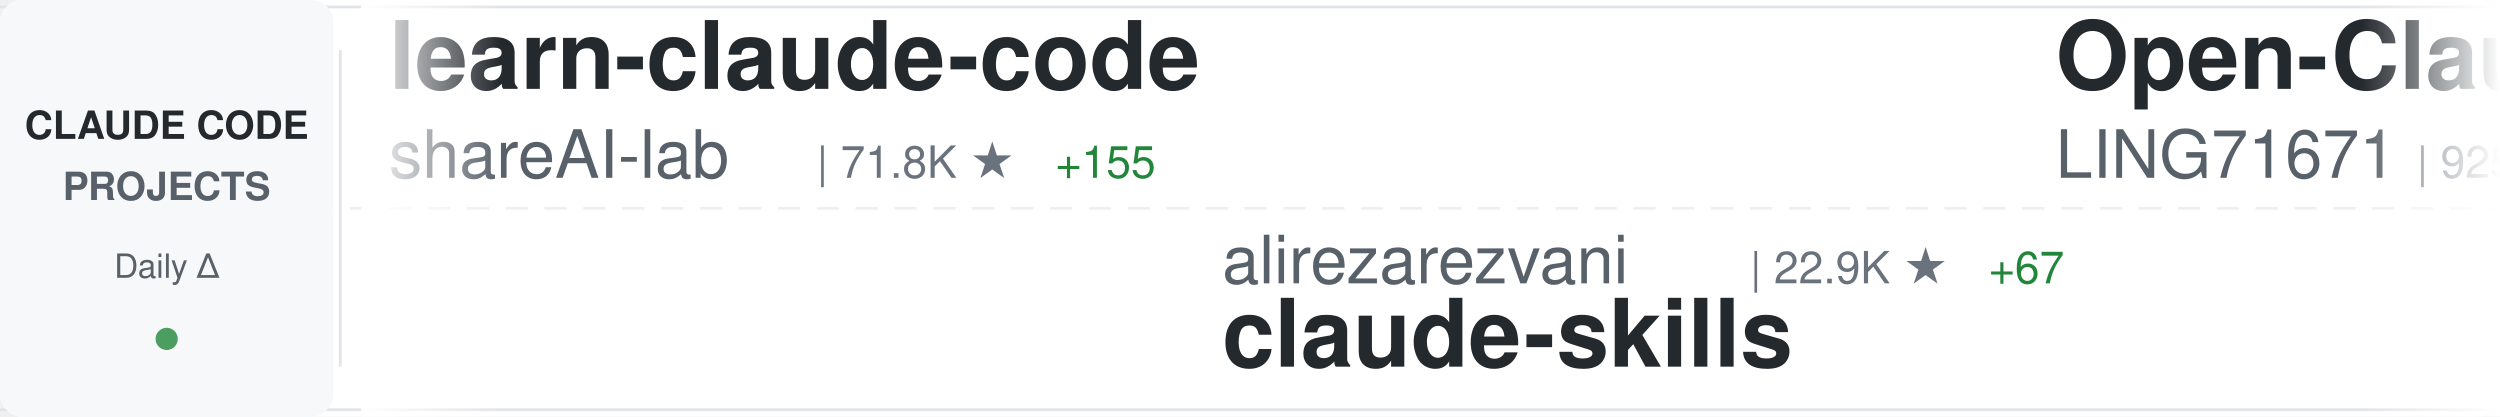
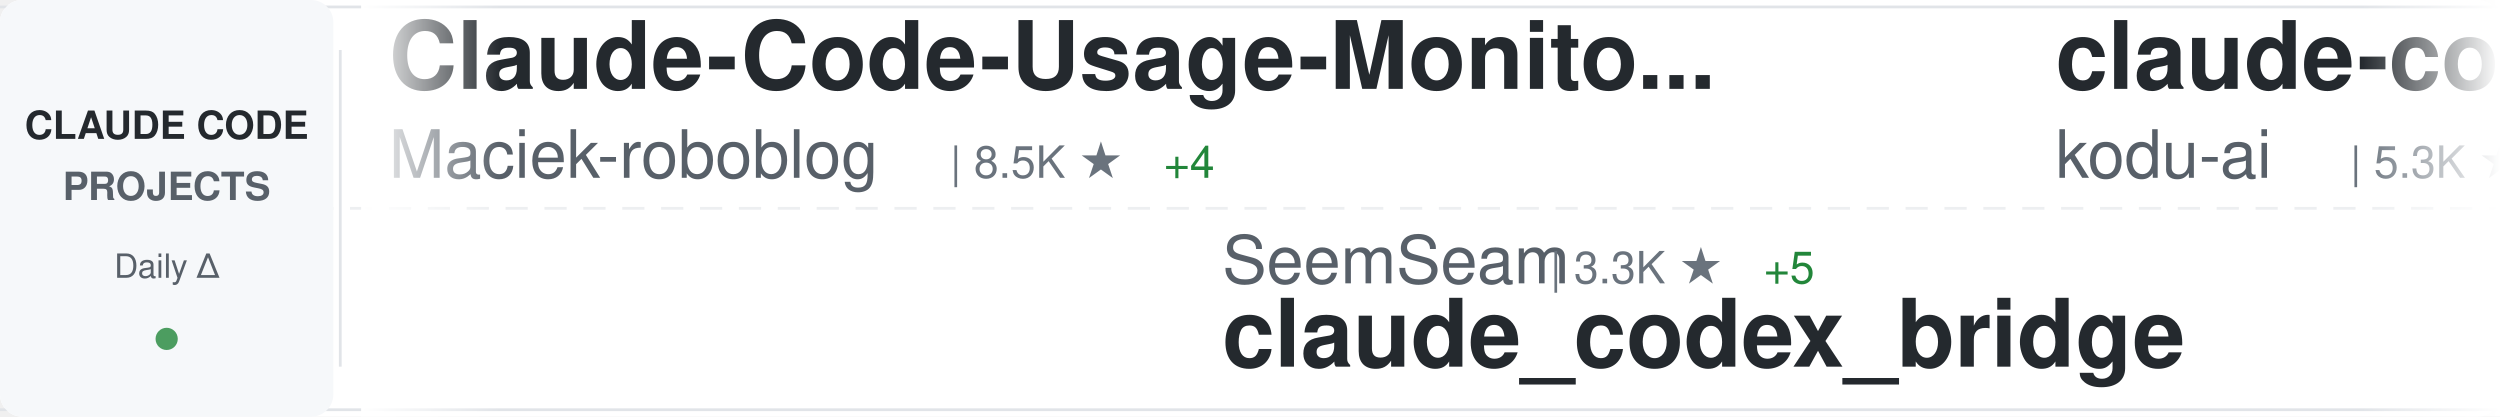
<svg xmlns="http://www.w3.org/2000/svg" width="900" height="150">
  <defs>
    <linearGradient id="awesomeLeftFade" x1="0%" y1="0%" x2="100%" y2="0%">
      <stop offset="0%" style="stop-color:#ffffff;stop-opacity:1" />
      <stop offset="100%" style="stop-color:#ffffff;stop-opacity:0" />
    </linearGradient>
    <linearGradient id="awesomeRightFade" x1="0%" y1="0%" x2="100%" y2="0%">
      <stop offset="0%" style="stop-color:#ffffff;stop-opacity:0" />
      <stop offset="100%" style="stop-color:#ffffff;stop-opacity:1" />
    </linearGradient>
  </defs>
  <rect width="900" height="150" fill="#ffffff" rx="8" />
  <rect x="0" y="2" width="900" height="1" fill="#e1e4e8" />
  <rect x="0" y="147" width="900" height="1" fill="#e1e4e8" />
  <line x1="0" y1="75" x2="900" y2="75" stroke="#e1e4e8" stroke-width="1" stroke-dasharray="8 6" opacity="0.6" />
  <rect x="0" y="0" width="120" height="150" fill="#f6f8fa" rx="8" />
  <text x="60" y="50" font-family="-apple-system, BlinkMacSystemFont, 'Segoe UI', Helvetica, Arial, sans-serif" font-size="14" font-weight="600" fill="#24292e" text-anchor="middle">CLAUDE CODE</text>
  <text x="60" y="72" font-family="-apple-system, BlinkMacSystemFont, 'Segoe UI', Helvetica, Arial, sans-serif" font-size="14" font-weight="600" fill="#586069" text-anchor="middle">PROJECTS</text>
  <text x="60" y="100" font-family="-apple-system, BlinkMacSystemFont, 'Segoe UI', Helvetica, Arial, sans-serif" font-size="12" font-weight="500" fill="#586069" text-anchor="middle">Daily Δ</text>
  <circle cx="60" cy="122" r="4" fill="#22863a" opacity="0.8" />
  <rect x="122" y="18" width="1" height="114" fill="#e1e4e8" />
  <clipPath id="awesomeTickerClip">
    <rect x="130" y="0" width="770" height="150" />
  </clipPath>
  <g clip-path="url(#awesomeTickerClip)">
    <g id="awesomeTickerItems">
      <animateTransform attributeName="transform" attributeType="XML" type="translate" from="0 0" to="-3000 0" dur="54s" repeatCount="indefinite" />
      <g transform="translate(0, 0)">
-         <text x="140" y="32" font-family="-apple-system, BlinkMacSystemFont, 'Segoe UI', Helvetica, Arial, sans-serif" font-size="34" font-weight="600" fill="#24292e">learn-claude-code</text>
-         <text x="140" y="64" font-family="-apple-system, BlinkMacSystemFont, 'Segoe UI', Helvetica, Arial, sans-serif" font-size="24" font-weight="400" fill="#586069">shareAI-lab</text>
-         <text x="294" y="64" font-family="-apple-system, BlinkMacSystemFont, 'Segoe UI', Helvetica, Arial, sans-serif" font-size="16" font-weight="500" fill="#6a737d">| 71.8K ★</text>
-         <text x="380" y="64" font-family="-apple-system, BlinkMacSystemFont, 'Segoe UI', Helvetica, Arial, sans-serif" font-size="16" font-weight="500" fill="#22863a"> +155</text>
+         <text x="140" y="32" font-family="-apple-system, BlinkMacSystemFont, 'Segoe UI', Helvetica, Arial, sans-serif" font-size="34" font-weight="600" fill="#24292e">Claude-Code-Usage-Monito...</text>
+         <text x="140" y="64" font-family="-apple-system, BlinkMacSystemFont, 'Segoe UI', Helvetica, Arial, sans-serif" font-size="24" font-weight="400" fill="#586069">Maciek-roboblog</text>
+         <text x="342" y="64" font-family="-apple-system, BlinkMacSystemFont, 'Segoe UI', Helvetica, Arial, sans-serif" font-size="16" font-weight="500" fill="#6a737d">| 8.5K ★</text>
+         <text x="419" y="64" font-family="-apple-system, BlinkMacSystemFont, 'Segoe UI', Helvetica, Arial, sans-serif" font-size="16" font-weight="500" fill="#22863a"> +4</text>
      </g>
      <g transform="translate(300, 0)">
-         <text x="140" y="102" font-family="-apple-system, BlinkMacSystemFont, 'Segoe UI', Helvetica, Arial, sans-serif" font-size="24" font-weight="400" fill="#586069">alirezarezvani</text>
-         <text x="330" y="102" font-family="-apple-system, BlinkMacSystemFont, 'Segoe UI', Helvetica, Arial, sans-serif" font-size="16" font-weight="500" fill="#6a737d">| 22.9K ★</text>
-         <text x="416" y="102" font-family="-apple-system, BlinkMacSystemFont, 'Segoe UI', Helvetica, Arial, sans-serif" font-size="16" font-weight="500" fill="#22863a"> +67</text>
-         <text x="140" y="132" font-family="-apple-system, BlinkMacSystemFont, 'Segoe UI', Helvetica, Arial, sans-serif" font-size="34" font-weight="600" fill="#24292e">claude-skills</text>
+         <text x="140" y="102" font-family="-apple-system, BlinkMacSystemFont, 'Segoe UI', Helvetica, Arial, sans-serif" font-size="24" font-weight="400" fill="#586069">SeemSeam</text>
+         <text x="258" y="102" font-family="-apple-system, BlinkMacSystemFont, 'Segoe UI', Helvetica, Arial, sans-serif" font-size="16" font-weight="500" fill="#6a737d">| 3.3K ★</text>
+         <text x="335" y="102" font-family="-apple-system, BlinkMacSystemFont, 'Segoe UI', Helvetica, Arial, sans-serif" font-size="16" font-weight="500" fill="#22863a"> +5</text>
+         <text x="140" y="132" font-family="-apple-system, BlinkMacSystemFont, 'Segoe UI', Helvetica, Arial, sans-serif" font-size="34" font-weight="600" fill="#24292e">claude_codex_bridge</text>
      </g>
      <g transform="translate(600, 0)">
-         <text x="140" y="32" font-family="-apple-system, BlinkMacSystemFont, 'Segoe UI', Helvetica, Arial, sans-serif" font-size="34" font-weight="600" fill="#24292e">Open-ClaudeCode</text>
-         <text x="140" y="64" font-family="-apple-system, BlinkMacSystemFont, 'Segoe UI', Helvetica, Arial, sans-serif" font-size="24" font-weight="400" fill="#586069">LING71671</text>
-         <text x="270" y="64" font-family="-apple-system, BlinkMacSystemFont, 'Segoe UI', Helvetica, Arial, sans-serif" font-size="16" font-weight="500" fill="#6a737d">| 925 ★</text>
-         <text x="338" y="64" font-family="-apple-system, BlinkMacSystemFont, 'Segoe UI', Helvetica, Arial, sans-serif" font-size="16" font-weight="500" fill="#22863a"> +1</text>
+         <text x="140" y="32" font-family="-apple-system, BlinkMacSystemFont, 'Segoe UI', Helvetica, Arial, sans-serif" font-size="34" font-weight="600" fill="#24292e">claude-coder</text>
+         <text x="140" y="64" font-family="-apple-system, BlinkMacSystemFont, 'Segoe UI', Helvetica, Arial, sans-serif" font-size="24" font-weight="400" fill="#586069">kodu-ai</text>
+         <text x="246" y="64" font-family="-apple-system, BlinkMacSystemFont, 'Segoe UI', Helvetica, Arial, sans-serif" font-size="16" font-weight="500" fill="#6a737d">| 5.3K ★</text>
      </g>
      <g transform="translate(900, 0)">
-         <text x="140" y="102" font-family="-apple-system, BlinkMacSystemFont, 'Segoe UI', Helvetica, Arial, sans-serif" font-size="24" font-weight="400" fill="#586069">affaan-m</text>
-         <text x="258" y="102" font-family="-apple-system, BlinkMacSystemFont, 'Segoe UI', Helvetica, Arial, sans-serif" font-size="16" font-weight="500" fill="#6a737d">| 231.9K ★</text>
-         <text x="353" y="102" font-family="-apple-system, BlinkMacSystemFont, 'Segoe UI', Helvetica, Arial, sans-serif" font-size="16" font-weight="500" fill="#22863a"> +373</text>
-         <text x="140" y="132" font-family="-apple-system, BlinkMacSystemFont, 'Segoe UI', Helvetica, Arial, sans-serif" font-size="34" font-weight="600" fill="#24292e">ECC</text>
+         <text x="140" y="102" font-family="-apple-system, BlinkMacSystemFont, 'Segoe UI', Helvetica, Arial, sans-serif" font-size="24" font-weight="400" fill="#586069">Yeachan-Heo</text>
+         <text x="294" y="102" font-family="-apple-system, BlinkMacSystemFont, 'Segoe UI', Helvetica, Arial, sans-serif" font-size="16" font-weight="500" fill="#6a737d">| 38.0K ★</text>
+         <text x="380" y="102" font-family="-apple-system, BlinkMacSystemFont, 'Segoe UI', Helvetica, Arial, sans-serif" font-size="16" font-weight="500" fill="#22863a"> +37</text>
+         <text x="140" y="132" font-family="-apple-system, BlinkMacSystemFont, 'Segoe UI', Helvetica, Arial, sans-serif" font-size="34" font-weight="600" fill="#24292e">oh-my-claudecode</text>
      </g>
      <g transform="translate(1200, 0)">
-         <text x="140" y="32" font-family="-apple-system, BlinkMacSystemFont, 'Segoe UI', Helvetica, Arial, sans-serif" font-size="34" font-weight="600" fill="#24292e">sc-claude-code-files</text>
-         <text x="140" y="64" font-family="-apple-system, BlinkMacSystemFont, 'Segoe UI', Helvetica, Arial, sans-serif" font-size="24" font-weight="400" fill="#586069">https-deeplearning-ai</text>
-         <text x="414" y="64" font-family="-apple-system, BlinkMacSystemFont, 'Segoe UI', Helvetica, Arial, sans-serif" font-size="16" font-weight="500" fill="#6a737d">| 535 ★</text>
+         <text x="140" y="32" font-family="-apple-system, BlinkMacSystemFont, 'Segoe UI', Helvetica, Arial, sans-serif" font-size="34" font-weight="600" fill="#24292e">claude-code-video-toolki...</text>
+         <text x="140" y="64" font-family="-apple-system, BlinkMacSystemFont, 'Segoe UI', Helvetica, Arial, sans-serif" font-size="24" font-weight="400" fill="#586069">digitalsamba</text>
+         <text x="306" y="64" font-family="-apple-system, BlinkMacSystemFont, 'Segoe UI', Helvetica, Arial, sans-serif" font-size="16" font-weight="500" fill="#6a737d">| 1.8K ★</text>
+         <text x="383" y="64" font-family="-apple-system, BlinkMacSystemFont, 'Segoe UI', Helvetica, Arial, sans-serif" font-size="16" font-weight="500" fill="#22863a"> +2</text>
      </g>
      <g transform="translate(1500, 0)">
-         <text x="140" y="102" font-family="-apple-system, BlinkMacSystemFont, 'Segoe UI', Helvetica, Arial, sans-serif" font-size="24" font-weight="400" fill="#586069">ykdojo</text>
-         <text x="234" y="102" font-family="-apple-system, BlinkMacSystemFont, 'Segoe UI', Helvetica, Arial, sans-serif" font-size="16" font-weight="500" fill="#6a737d">| 9.4K ★</text>
-         <text x="311" y="102" font-family="-apple-system, BlinkMacSystemFont, 'Segoe UI', Helvetica, Arial, sans-serif" font-size="16" font-weight="500" fill="#22863a"> +21</text>
-         <text x="140" y="132" font-family="-apple-system, BlinkMacSystemFont, 'Segoe UI', Helvetica, Arial, sans-serif" font-size="34" font-weight="600" fill="#24292e">claude-code-tips</text>
+         <text x="140" y="102" font-family="-apple-system, BlinkMacSystemFont, 'Segoe UI', Helvetica, Arial, sans-serif" font-size="24" font-weight="400" fill="#586069">repowise-dev</text>
+         <text x="306" y="102" font-family="-apple-system, BlinkMacSystemFont, 'Segoe UI', Helvetica, Arial, sans-serif" font-size="16" font-weight="500" fill="#6a737d">| 1.2K ★</text>
+         <text x="140" y="132" font-family="-apple-system, BlinkMacSystemFont, 'Segoe UI', Helvetica, Arial, sans-serif" font-size="34" font-weight="600" fill="#24292e">claude-code-prompts</text>
      </g>
      <g transform="translate(1800, 0)">
-         <text x="140" y="32" font-family="-apple-system, BlinkMacSystemFont, 'Segoe UI', Helvetica, Arial, sans-serif" font-size="34" font-weight="600" fill="#24292e">claude-code-book</text>
-         <text x="140" y="64" font-family="-apple-system, BlinkMacSystemFont, 'Segoe UI', Helvetica, Arial, sans-serif" font-size="24" font-weight="400" fill="#586069">lintsinghua</text>
-         <text x="294" y="64" font-family="-apple-system, BlinkMacSystemFont, 'Segoe UI', Helvetica, Arial, sans-serif" font-size="16" font-weight="500" fill="#6a737d">| 4.0K ★</text>
-         <text x="371" y="64" font-family="-apple-system, BlinkMacSystemFont, 'Segoe UI', Helvetica, Arial, sans-serif" font-size="16" font-weight="500" fill="#22863a"> +6</text>
+         <text x="140" y="32" font-family="-apple-system, BlinkMacSystemFont, 'Segoe UI', Helvetica, Arial, sans-serif" font-size="34" font-weight="600" fill="#24292e">awesome-claude-code</text>
+         <text x="140" y="64" font-family="-apple-system, BlinkMacSystemFont, 'Segoe UI', Helvetica, Arial, sans-serif" font-size="24" font-weight="400" fill="#586069">jqueryscript</text>
+         <text x="306" y="64" font-family="-apple-system, BlinkMacSystemFont, 'Segoe UI', Helvetica, Arial, sans-serif" font-size="16" font-weight="500" fill="#6a737d">| 473 ★</text>
+         <text x="374" y="64" font-family="-apple-system, BlinkMacSystemFont, 'Segoe UI', Helvetica, Arial, sans-serif" font-size="16" font-weight="500" fill="#22863a"> +1</text>
      </g>
      <g transform="translate(2100, 0)">
-         <text x="140" y="102" font-family="-apple-system, BlinkMacSystemFont, 'Segoe UI', Helvetica, Arial, sans-serif" font-size="24" font-weight="400" fill="#586069">digitalsamba</text>
-         <text x="306" y="102" font-family="-apple-system, BlinkMacSystemFont, 'Segoe UI', Helvetica, Arial, sans-serif" font-size="16" font-weight="500" fill="#6a737d">| 1.8K ★</text>
-         <text x="383" y="102" font-family="-apple-system, BlinkMacSystemFont, 'Segoe UI', Helvetica, Arial, sans-serif" font-size="16" font-weight="500" fill="#22863a"> +3</text>
-         <text x="140" y="132" font-family="-apple-system, BlinkMacSystemFont, 'Segoe UI', Helvetica, Arial, sans-serif" font-size="34" font-weight="600" fill="#24292e">claude-code-video-toolki...</text>
+         <text x="140" y="102" font-family="-apple-system, BlinkMacSystemFont, 'Segoe UI', Helvetica, Arial, sans-serif" font-size="24" font-weight="400" fill="#586069">Yuyz0112</text>
+         <text x="258" y="102" font-family="-apple-system, BlinkMacSystemFont, 'Segoe UI', Helvetica, Arial, sans-serif" font-size="16" font-weight="500" fill="#6a737d">| 2.4K ★</text>
+         <text x="140" y="132" font-family="-apple-system, BlinkMacSystemFont, 'Segoe UI', Helvetica, Arial, sans-serif" font-size="34" font-weight="600" fill="#24292e">claude-code-reverse</text>
      </g>
      <g transform="translate(2400, 0)">
-         <text x="140" y="32" font-family="-apple-system, BlinkMacSystemFont, 'Segoe UI', Helvetica, Arial, sans-serif" font-size="34" font-weight="600" fill="#24292e">claude-code-cheat-sheet</text>
-         <text x="140" y="64" font-family="-apple-system, BlinkMacSystemFont, 'Segoe UI', Helvetica, Arial, sans-serif" font-size="24" font-weight="400" fill="#586069">Njengah</text>
-         <text x="246" y="64" font-family="-apple-system, BlinkMacSystemFont, 'Segoe UI', Helvetica, Arial, sans-serif" font-size="16" font-weight="500" fill="#6a737d">| 1.9K ★</text>
-         <text x="323" y="64" font-family="-apple-system, BlinkMacSystemFont, 'Segoe UI', Helvetica, Arial, sans-serif" font-size="16" font-weight="500" fill="#22863a"> +2</text>
+         <text x="140" y="32" font-family="-apple-system, BlinkMacSystemFont, 'Segoe UI', Helvetica, Arial, sans-serif" font-size="34" font-weight="600" fill="#24292e">edmunds-claude-code</text>
+         <text x="140" y="64" font-family="-apple-system, BlinkMacSystemFont, 'Segoe UI', Helvetica, Arial, sans-serif" font-size="24" font-weight="400" fill="#586069">edmund-io</text>
+         <text x="270" y="64" font-family="-apple-system, BlinkMacSystemFont, 'Segoe UI', Helvetica, Arial, sans-serif" font-size="16" font-weight="500" fill="#6a737d">| 1.5K ★</text>
+         <text x="347" y="64" font-family="-apple-system, BlinkMacSystemFont, 'Segoe UI', Helvetica, Arial, sans-serif" font-size="16" font-weight="500" fill="#22863a"> +2</text>
      </g>
      <g transform="translate(2700, 0)">
-         <text x="140" y="102" font-family="-apple-system, BlinkMacSystemFont, 'Segoe UI', Helvetica, Arial, sans-serif" font-size="24" font-weight="400" fill="#586069">multica-ai</text>
-         <text x="282" y="102" font-family="-apple-system, BlinkMacSystemFont, 'Segoe UI', Helvetica, Arial, sans-serif" font-size="16" font-weight="500" fill="#6a737d">| 195.1K ★</text>
-         <text x="377" y="102" font-family="-apple-system, BlinkMacSystemFont, 'Segoe UI', Helvetica, Arial, sans-serif" font-size="16" font-weight="500" fill="#22863a"> +412</text>
-         <text x="140" y="132" font-family="-apple-system, BlinkMacSystemFont, 'Segoe UI', Helvetica, Arial, sans-serif" font-size="34" font-weight="600" fill="#24292e">andrej-karpathy-skills</text>
+         <text x="140" y="102" font-family="-apple-system, BlinkMacSystemFont, 'Segoe UI', Helvetica, Arial, sans-serif" font-size="24" font-weight="400" fill="#586069">shareAI-lab</text>
+         <text x="294" y="102" font-family="-apple-system, BlinkMacSystemFont, 'Segoe UI', Helvetica, Arial, sans-serif" font-size="16" font-weight="500" fill="#6a737d">| 71.8K ★</text>
+         <text x="380" y="102" font-family="-apple-system, BlinkMacSystemFont, 'Segoe UI', Helvetica, Arial, sans-serif" font-size="16" font-weight="500" fill="#22863a"> +153</text>
+         <text x="140" y="132" font-family="-apple-system, BlinkMacSystemFont, 'Segoe UI', Helvetica, Arial, sans-serif" font-size="34" font-weight="600" fill="#24292e">learn-claude-code</text>
      </g>
      <g transform="translate(3000, 0)">
-         <text x="140" y="32" font-family="-apple-system, BlinkMacSystemFont, 'Segoe UI', Helvetica, Arial, sans-serif" font-size="34" font-weight="600" fill="#24292e">learn-claude-code</text>
-         <text x="140" y="64" font-family="-apple-system, BlinkMacSystemFont, 'Segoe UI', Helvetica, Arial, sans-serif" font-size="24" font-weight="400" fill="#586069">shareAI-lab</text>
-         <text x="294" y="64" font-family="-apple-system, BlinkMacSystemFont, 'Segoe UI', Helvetica, Arial, sans-serif" font-size="16" font-weight="500" fill="#6a737d">| 71.8K ★</text>
-         <text x="380" y="64" font-family="-apple-system, BlinkMacSystemFont, 'Segoe UI', Helvetica, Arial, sans-serif" font-size="16" font-weight="500" fill="#22863a"> +155</text>
+         <text x="140" y="32" font-family="-apple-system, BlinkMacSystemFont, 'Segoe UI', Helvetica, Arial, sans-serif" font-size="34" font-weight="600" fill="#24292e">Claude-Code-Usage-Monito...</text>
+         <text x="140" y="64" font-family="-apple-system, BlinkMacSystemFont, 'Segoe UI', Helvetica, Arial, sans-serif" font-size="24" font-weight="400" fill="#586069">Maciek-roboblog</text>
+         <text x="342" y="64" font-family="-apple-system, BlinkMacSystemFont, 'Segoe UI', Helvetica, Arial, sans-serif" font-size="16" font-weight="500" fill="#6a737d">| 8.5K ★</text>
+         <text x="419" y="64" font-family="-apple-system, BlinkMacSystemFont, 'Segoe UI', Helvetica, Arial, sans-serif" font-size="16" font-weight="500" fill="#22863a"> +4</text>
      </g>
      <g transform="translate(3300, 0)">
-         <text x="140" y="102" font-family="-apple-system, BlinkMacSystemFont, 'Segoe UI', Helvetica, Arial, sans-serif" font-size="24" font-weight="400" fill="#586069">alirezarezvani</text>
-         <text x="330" y="102" font-family="-apple-system, BlinkMacSystemFont, 'Segoe UI', Helvetica, Arial, sans-serif" font-size="16" font-weight="500" fill="#6a737d">| 22.9K ★</text>
-         <text x="416" y="102" font-family="-apple-system, BlinkMacSystemFont, 'Segoe UI', Helvetica, Arial, sans-serif" font-size="16" font-weight="500" fill="#22863a"> +67</text>
-         <text x="140" y="132" font-family="-apple-system, BlinkMacSystemFont, 'Segoe UI', Helvetica, Arial, sans-serif" font-size="34" font-weight="600" fill="#24292e">claude-skills</text>
+         <text x="140" y="102" font-family="-apple-system, BlinkMacSystemFont, 'Segoe UI', Helvetica, Arial, sans-serif" font-size="24" font-weight="400" fill="#586069">SeemSeam</text>
+         <text x="258" y="102" font-family="-apple-system, BlinkMacSystemFont, 'Segoe UI', Helvetica, Arial, sans-serif" font-size="16" font-weight="500" fill="#6a737d">| 3.3K ★</text>
+         <text x="335" y="102" font-family="-apple-system, BlinkMacSystemFont, 'Segoe UI', Helvetica, Arial, sans-serif" font-size="16" font-weight="500" fill="#22863a"> +5</text>
+         <text x="140" y="132" font-family="-apple-system, BlinkMacSystemFont, 'Segoe UI', Helvetica, Arial, sans-serif" font-size="34" font-weight="600" fill="#24292e">claude_codex_bridge</text>
      </g>
      <g transform="translate(3600, 0)">
-         <text x="140" y="32" font-family="-apple-system, BlinkMacSystemFont, 'Segoe UI', Helvetica, Arial, sans-serif" font-size="34" font-weight="600" fill="#24292e">Open-ClaudeCode</text>
-         <text x="140" y="64" font-family="-apple-system, BlinkMacSystemFont, 'Segoe UI', Helvetica, Arial, sans-serif" font-size="24" font-weight="400" fill="#586069">LING71671</text>
-         <text x="270" y="64" font-family="-apple-system, BlinkMacSystemFont, 'Segoe UI', Helvetica, Arial, sans-serif" font-size="16" font-weight="500" fill="#6a737d">| 925 ★</text>
-         <text x="338" y="64" font-family="-apple-system, BlinkMacSystemFont, 'Segoe UI', Helvetica, Arial, sans-serif" font-size="16" font-weight="500" fill="#22863a"> +1</text>
+         <text x="140" y="32" font-family="-apple-system, BlinkMacSystemFont, 'Segoe UI', Helvetica, Arial, sans-serif" font-size="34" font-weight="600" fill="#24292e">claude-coder</text>
+         <text x="140" y="64" font-family="-apple-system, BlinkMacSystemFont, 'Segoe UI', Helvetica, Arial, sans-serif" font-size="24" font-weight="400" fill="#586069">kodu-ai</text>
+         <text x="246" y="64" font-family="-apple-system, BlinkMacSystemFont, 'Segoe UI', Helvetica, Arial, sans-serif" font-size="16" font-weight="500" fill="#6a737d">| 5.3K ★</text>
      </g>
      <g transform="translate(3900, 0)">
-         <text x="140" y="102" font-family="-apple-system, BlinkMacSystemFont, 'Segoe UI', Helvetica, Arial, sans-serif" font-size="24" font-weight="400" fill="#586069">affaan-m</text>
-         <text x="258" y="102" font-family="-apple-system, BlinkMacSystemFont, 'Segoe UI', Helvetica, Arial, sans-serif" font-size="16" font-weight="500" fill="#6a737d">| 231.9K ★</text>
-         <text x="353" y="102" font-family="-apple-system, BlinkMacSystemFont, 'Segoe UI', Helvetica, Arial, sans-serif" font-size="16" font-weight="500" fill="#22863a"> +373</text>
-         <text x="140" y="132" font-family="-apple-system, BlinkMacSystemFont, 'Segoe UI', Helvetica, Arial, sans-serif" font-size="34" font-weight="600" fill="#24292e">ECC</text>
+         <text x="140" y="102" font-family="-apple-system, BlinkMacSystemFont, 'Segoe UI', Helvetica, Arial, sans-serif" font-size="24" font-weight="400" fill="#586069">Yeachan-Heo</text>
+         <text x="294" y="102" font-family="-apple-system, BlinkMacSystemFont, 'Segoe UI', Helvetica, Arial, sans-serif" font-size="16" font-weight="500" fill="#6a737d">| 38.0K ★</text>
+         <text x="380" y="102" font-family="-apple-system, BlinkMacSystemFont, 'Segoe UI', Helvetica, Arial, sans-serif" font-size="16" font-weight="500" fill="#22863a"> +37</text>
+         <text x="140" y="132" font-family="-apple-system, BlinkMacSystemFont, 'Segoe UI', Helvetica, Arial, sans-serif" font-size="34" font-weight="600" fill="#24292e">oh-my-claudecode</text>
      </g>
    </g>
  </g>
  <rect x="130" y="0" width="50" height="150" fill="url(#awesomeLeftFade)" />
  <rect x="850" y="0" width="50" height="150" fill="url(#awesomeRightFade)" />
</svg>
